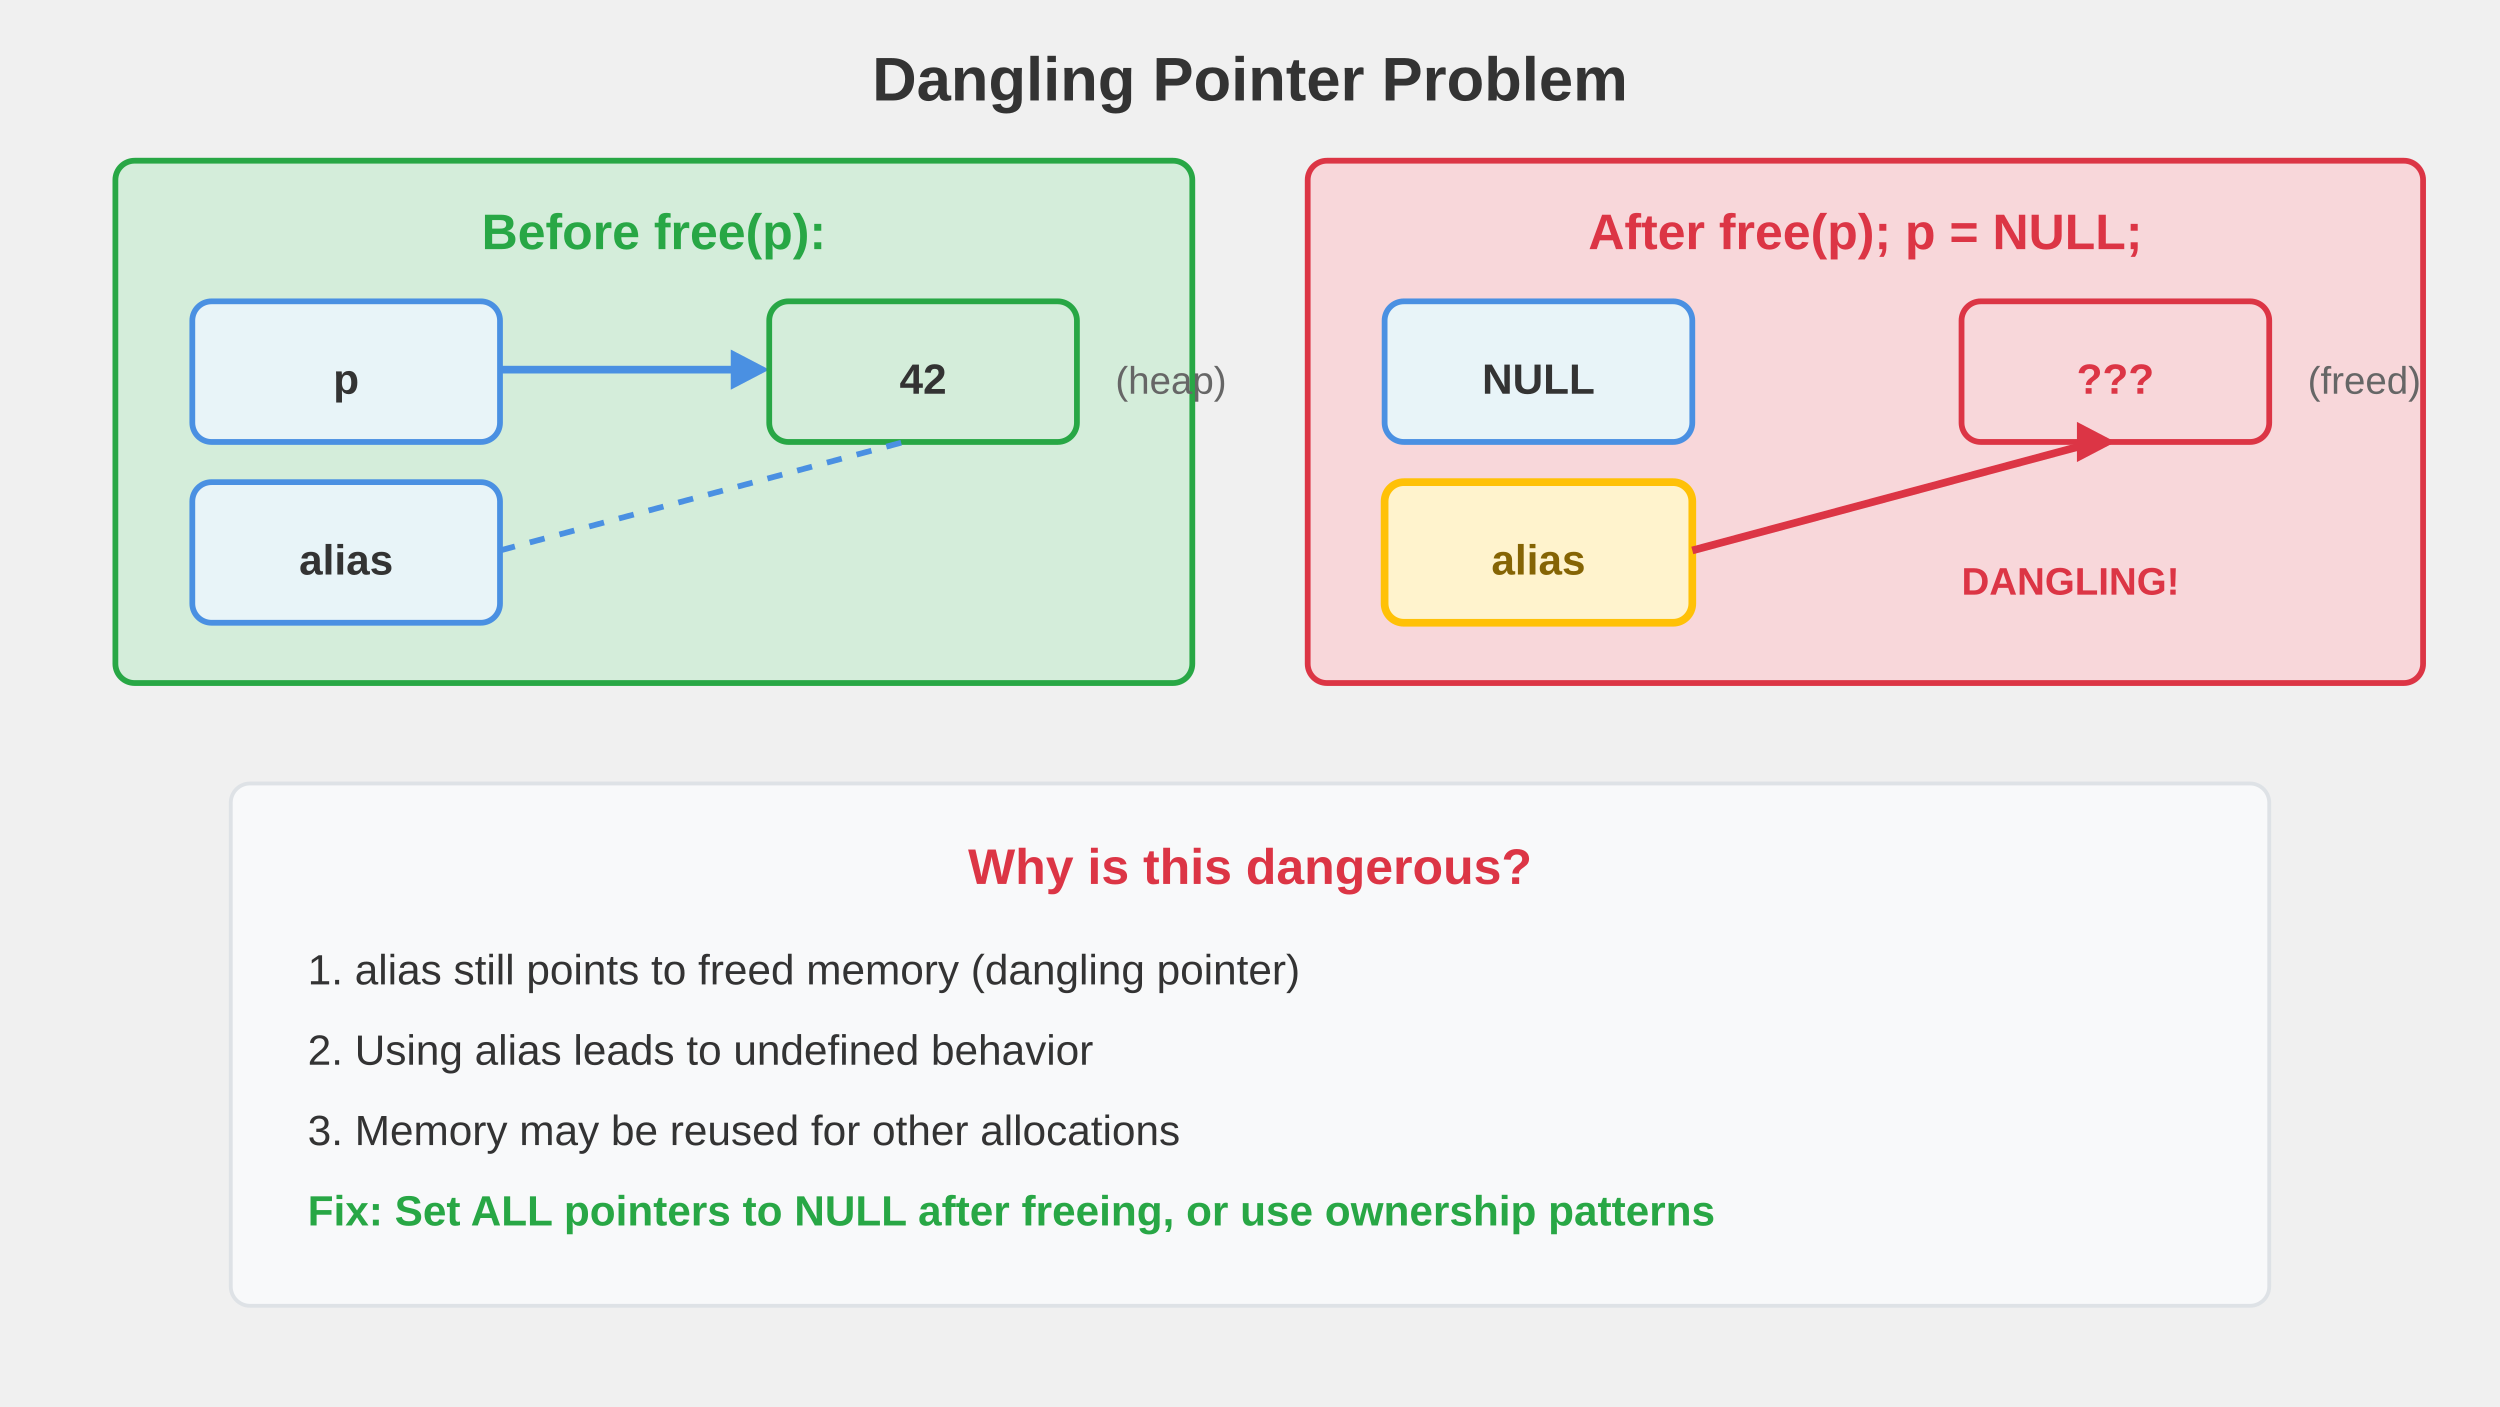
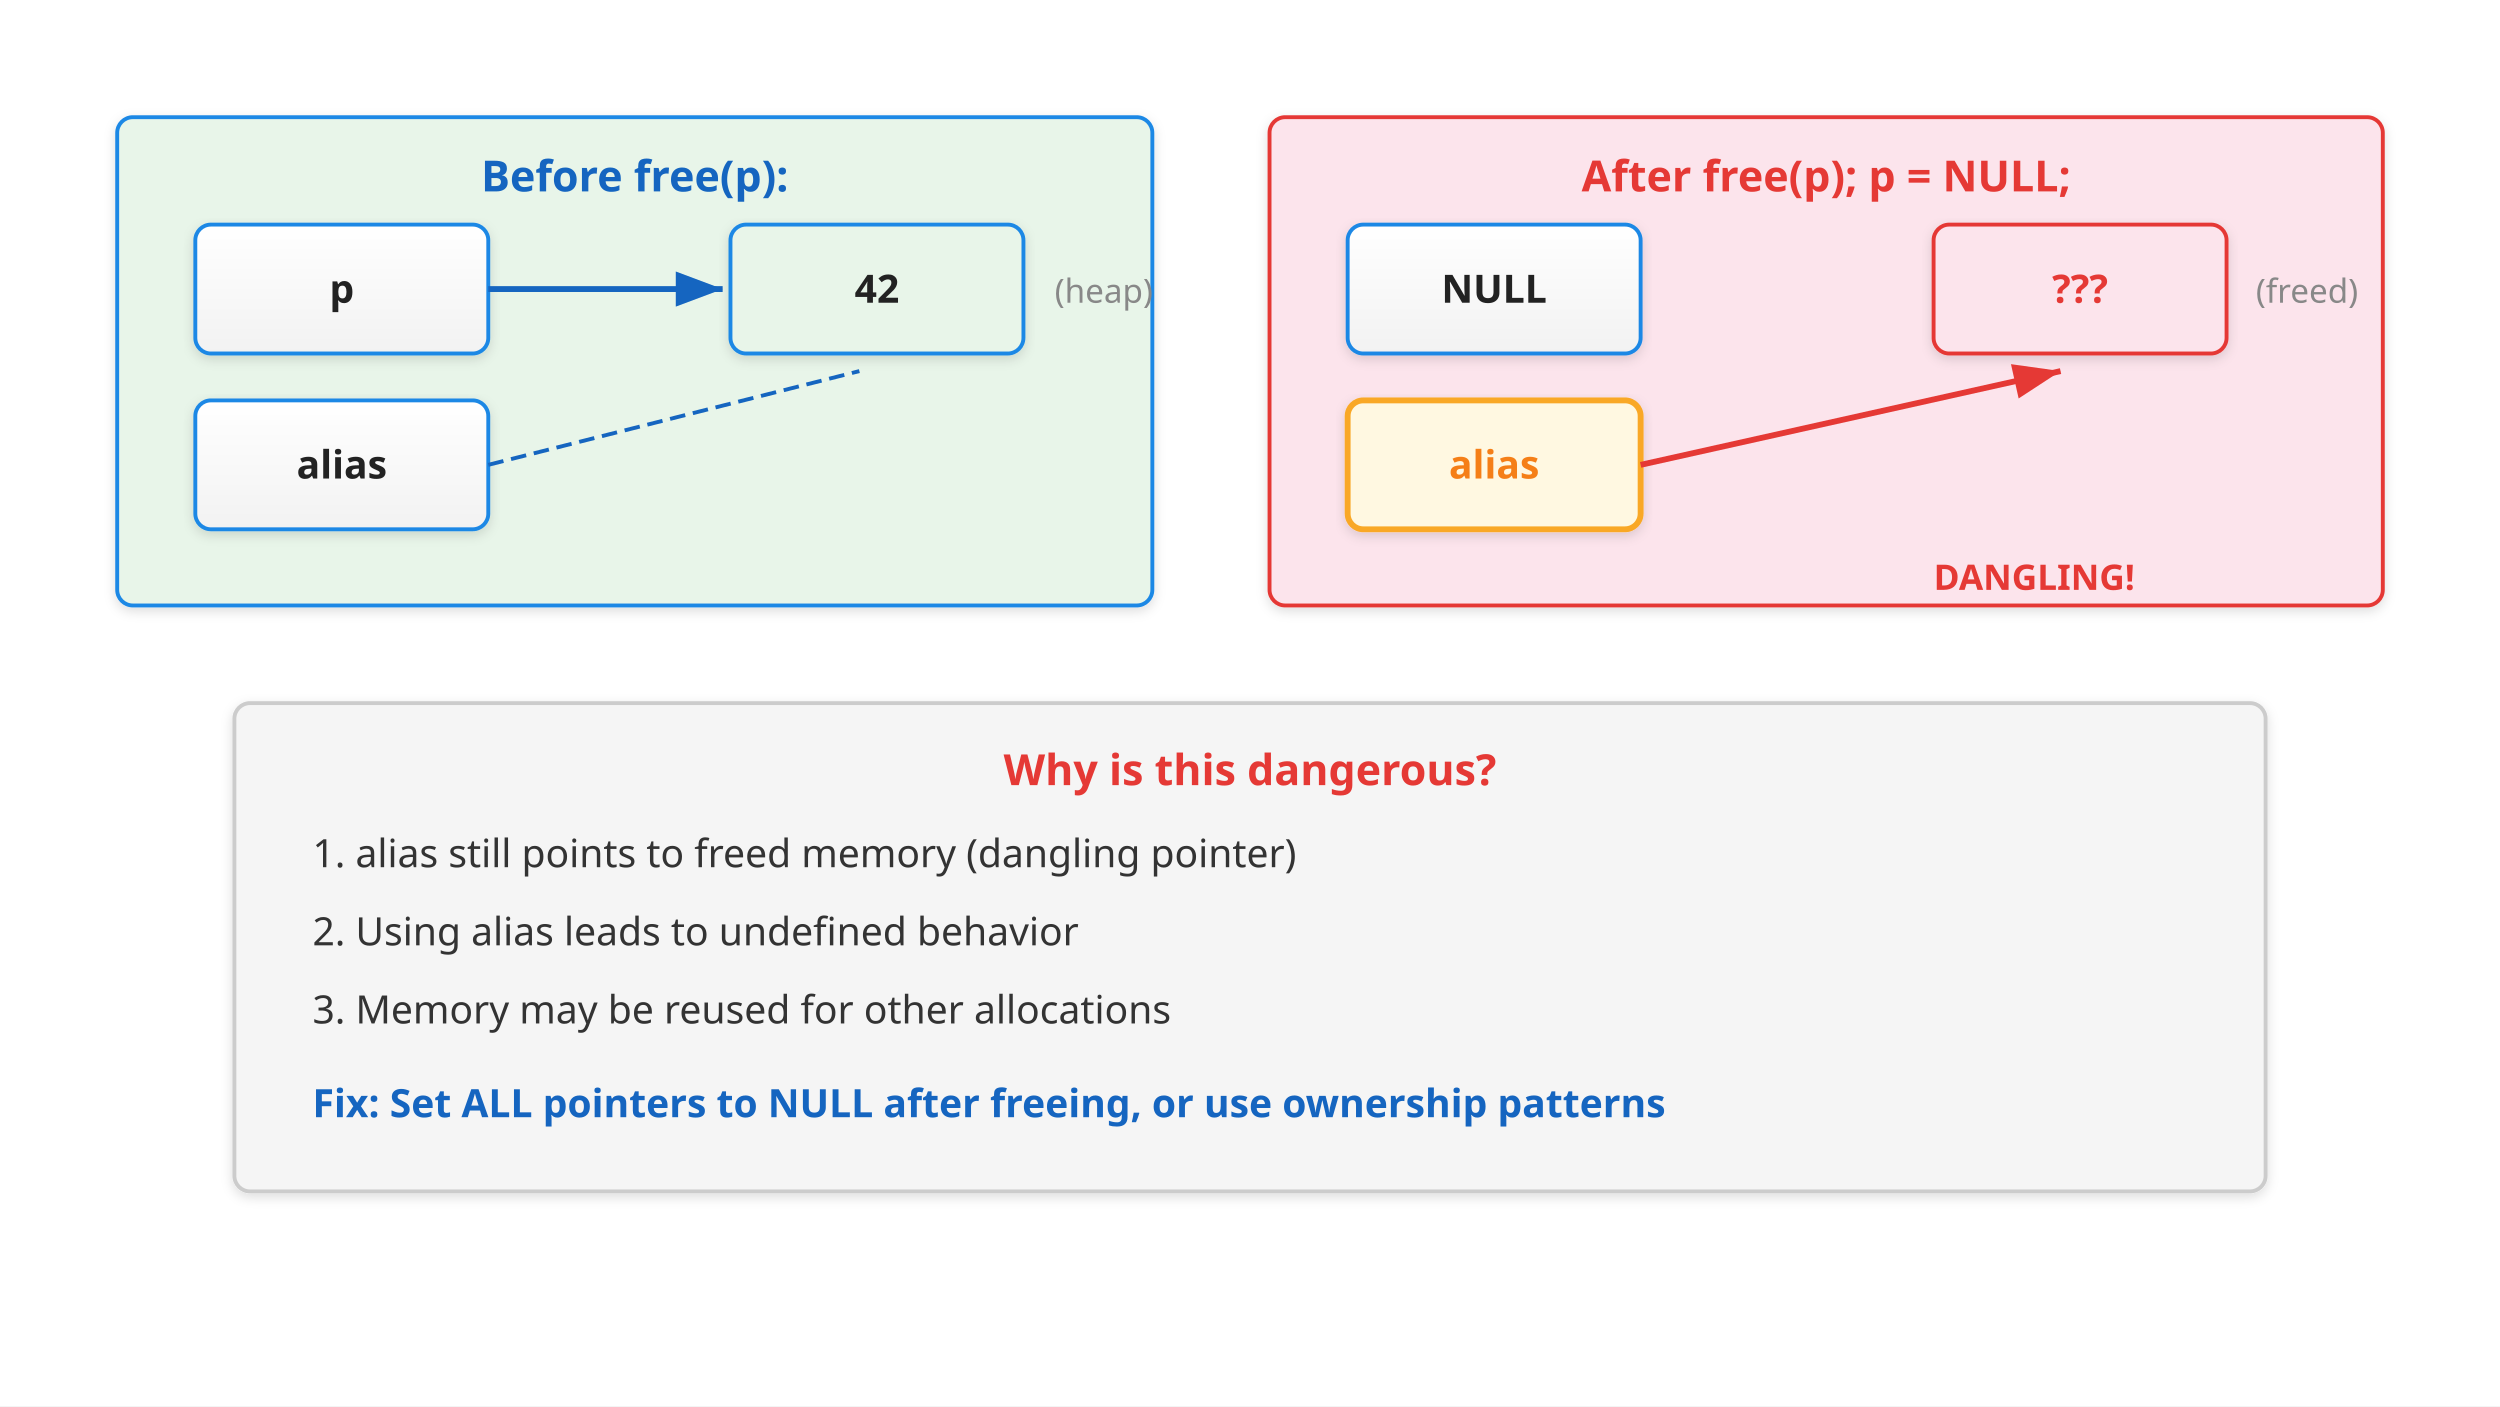
- <svg xmlns="http://www.w3.org/2000/svg" viewBox="0 0 1280 720" font-family="Arial, sans-serif">
-   <text x="640" y="51.429" text-anchor="middle" font-size="31.508" font-weight="bold" fill="#333">Dangling Pointer Problem</text>
-   <rect x="59.077" y="82.286" width="551.385" height="267.429" rx="9.846" fill="#d4edda" stroke="#28a745" stroke-width="2.954" />
-   <text x="334.769" y="127.543" text-anchor="middle" font-size="25.6" font-weight="bold" fill="#28a745">Before free(p):</text>
-   <rect x="98.462" y="154.286" width="157.538" height="72" rx="9.846" fill="#e8f4f8" stroke="#4a90e2" stroke-width="2.954" />
-   <text x="177.231" y="201.6" text-anchor="middle" font-size="21.662" font-weight="bold" fill="#333">p</text>
-   <line x1="256" y1="189.257" x2="384" y2="189.257" stroke="#4a90e2" stroke-width="3.938" />
-   <polygon points="374.154,178.971 393.846,189.257 374.154,199.543" fill="#4a90e2" />
-   <rect x="393.846" y="154.286" width="157.538" height="72" rx="9.846" fill="#d4edda" stroke="#28a745" stroke-width="2.954" />
-   <text x="472.615" y="201.6" text-anchor="middle" font-size="21.662" font-weight="bold" fill="#333">42</text>
-   <text x="571.077" y="201.6" font-size="19.692" fill="#666">(heap)</text>
-   <rect x="98.462" y="246.857" width="157.538" height="72" rx="9.846" fill="#e8f4f8" stroke="#4a90e2" stroke-width="2.954" />
-   <text x="177.231" y="294.171" text-anchor="middle" font-size="21.662" font-weight="bold" fill="#333">alias</text>
-   <line x1="256" y1="281.829" x2="462.769" y2="226.286" stroke="#4a90e2" stroke-width="2.954" stroke-dasharray="7.877" />
-   <rect x="669.538" y="82.286" width="571.077" height="267.429" rx="9.846" fill="#f8d7da" stroke="#dc3545" stroke-width="2.954" />
-   <text x="955.077" y="127.543" text-anchor="middle" font-size="25.6" font-weight="bold" fill="#dc3545">After free(p); p = NULL;</text>
-   <rect x="708.923" y="154.286" width="157.538" height="72" rx="9.846" fill="#e8f4f8" stroke="#4a90e2" stroke-width="2.954" />
-   <text x="787.692" y="201.6" text-anchor="middle" font-size="21.662" font-weight="bold" fill="#333">NULL</text>
-   <rect x="1004.308" y="154.286" width="157.538" height="72" rx="9.846" fill="#f8d7da" stroke="#dc3545" stroke-width="2.954" />
-   <text x="1083.077" y="201.6" text-anchor="middle" font-size="21.662" font-weight="bold" fill="#dc3545">???</text>
-   <text x="1181.539" y="201.6" font-size="19.692" fill="#666">(freed)</text>
-   <rect x="708.923" y="246.857" width="157.538" height="72" rx="9.846" fill="#fff3cd" stroke="#ffc107" stroke-width="3.938" />
-   <text x="787.692" y="294.171" text-anchor="middle" font-size="21.662" font-weight="bold" fill="#856404">alias</text>
-   <line x1="866.462" y1="281.829" x2="1073.231" y2="226.286" stroke="#dc3545" stroke-width="3.938" />
-   <polygon points="1063.385,216 1083.077,226.286 1063.385,236.571" fill="#dc3545" />
-   <text x="1004.308" y="304.457" font-size="19.692" fill="#dc3545" font-weight="bold">DANGLING!</text>
-   <rect x="118.154" y="401.143" width="1043.692" height="267.429" rx="9.846" fill="#f8f9fa" stroke="#dee2e6" stroke-width="1.969" />
-   <text x="640" y="452.571" text-anchor="middle" font-size="25.6" font-weight="bold" fill="#dc3545">Why is this dangerous?</text>
-   <text x="157.538" y="504" font-size="21.662" fill="#333">1. alias still points to freed memory (dangling pointer)</text>
-   <text x="157.538" y="545.143" font-size="21.662" fill="#333">2. Using alias leads to undefined behavior</text>
-   <text x="157.538" y="586.286" font-size="21.662" fill="#333">3. Memory may be reused for other allocations</text>
-   <text x="157.538" y="627.429" font-size="21.662" fill="#28a745" font-weight="bold">Fix: Set ALL pointers to NULL after freeing, or use ownership patterns</text>
+ <svg xmlns="http://www.w3.org/2000/svg" viewBox="0 0 1280 720" font-family="sans-serif">
+   <defs>
+     <linearGradient id="grad-accent" x1="0" y1="0" x2="0" y2="1">
+       <stop offset="0%" stop-color="#1e88e5" />
+       <stop offset="100%" stop-color="#1565c0" />
+     </linearGradient>
+     <linearGradient id="grad-surface" x1="0" y1="0" x2="0" y2="1">
+       <stop offset="0%" stop-color="#ffffff" />
+       <stop offset="100%" stop-color="#f2f2f2" />
+     </linearGradient>
+     <filter id="shadow" x="-4%" y="-8%" width="108%" height="124%">
+       <feDropShadow dx="0" dy="2" stdDeviation="3" flood-color="#00000022" />
+     </filter>
+     <marker id="arrow" markerWidth="10" markerHeight="10" refX="9" refY="5" orient="auto">
+       <path d="M1,2 L9,5 L1,8 Z" fill="#555555" />
+     </marker>
+     <marker id="arrow-accent" markerWidth="10" markerHeight="10" refX="9" refY="5" orient="auto">
+       <path d="M1,2 L9,5 L1,8 Z" fill="#1565c0" />
+     </marker>
+     <marker id="arrow-red" markerWidth="10" markerHeight="10" refX="9" refY="5" orient="auto">
+       <path d="M1,2 L9,5 L1,8 Z" fill="#e53935" />
+     </marker>
+   </defs>
+   <rect width="1280" height="720" fill="#ffffff" />
+   <rect x="60" y="60" width="530" height="250" rx="8" fill="#e8f5e9" stroke="#1e88e5" stroke-width="2" filter="url(#shadow)" />
+   <text x="325" y="98" text-anchor="middle" font-size="22" font-weight="bold" fill="#1565c0">Before free(p):</text>
+   <rect x="100" y="115" width="150" height="66" rx="8" fill="url(#grad-surface)" stroke="#1e88e5" stroke-width="2" filter="url(#shadow)" />
+   <text x="175" y="155" text-anchor="middle" font-size="20" font-weight="bold" fill="#222222">p</text>
+   <line x1="250" y1="148" x2="370" y2="148" stroke="#1565c0" stroke-width="3" marker-end="url(#arrow-accent)" />
+   <rect x="374" y="115" width="150" height="66" rx="8" fill="#e8f5e9" stroke="#1e88e5" stroke-width="2" filter="url(#shadow)" />
+   <text x="449" y="155" text-anchor="middle" font-size="20" font-weight="bold" fill="#222222">42</text>
+   <text x="540" y="155" font-size="17" fill="#888888">(heap)</text>
+   <rect x="100" y="205" width="150" height="66" rx="8" fill="url(#grad-surface)" stroke="#1e88e5" stroke-width="2" filter="url(#shadow)" />
+   <text x="175" y="245" text-anchor="middle" font-size="20" font-weight="bold" fill="#222222">alias</text>
+   <line x1="250" y1="238" x2="440" y2="190" stroke="#1565c0" stroke-width="2" stroke-dasharray="8 4" />
+   <rect x="650" y="60" width="570" height="250" rx="8" fill="#fce4ec" stroke="#e53935" stroke-width="2" filter="url(#shadow)" />
+   <text x="935" y="98" text-anchor="middle" font-size="22" font-weight="bold" fill="#e53935">After free(p); p = NULL;</text>
+   <rect x="690" y="115" width="150" height="66" rx="8" fill="url(#grad-surface)" stroke="#1e88e5" stroke-width="2" filter="url(#shadow)" />
+   <text x="765" y="155" text-anchor="middle" font-size="20" font-weight="bold" fill="#222222">NULL</text>
+   <rect x="990" y="115" width="150" height="66" rx="8" fill="#fce4ec" stroke="#e53935" stroke-width="2" filter="url(#shadow)" />
+   <text x="1065" y="155" text-anchor="middle" font-size="20" font-weight="bold" fill="#e53935">???</text>
+   <text x="1155" y="155" font-size="17" fill="#888888">(freed)</text>
+   <rect x="690" y="205" width="150" height="66" rx="8" fill="#fff8e1" stroke="#f9a825" stroke-width="3" filter="url(#shadow)" />
+   <text x="765" y="245" text-anchor="middle" font-size="20" font-weight="bold" fill="#f57f17">alias</text>
+   <line x1="840" y1="238" x2="1055" y2="190" stroke="#e53935" stroke-width="3" marker-end="url(#arrow-red)" />
+   <text x="990" y="302" font-size="18" fill="#e53935" font-weight="bold">DANGLING!</text>
+   <rect x="120" y="360" width="1040" height="250" rx="8" fill="#f5f5f5" stroke="#cccccc" stroke-width="2" filter="url(#shadow)" />
+   <text x="640" y="402" text-anchor="middle" font-size="22" font-weight="bold" fill="#e53935">Why is this dangerous?</text>
+   <text x="160" y="444" font-size="20" fill="#333333">1. alias still points to freed memory (dangling pointer)</text>
+   <text x="160" y="484" font-size="20" fill="#333333">2. Using alias leads to undefined behavior</text>
+   <text x="160" y="524" font-size="20" fill="#333333">3. Memory may be reused for other allocations</text>
+   <text x="160" y="572" font-size="20" fill="#1565c0" font-weight="bold">Fix: Set ALL pointers to NULL after freeing, or use ownership patterns</text>
</svg>
